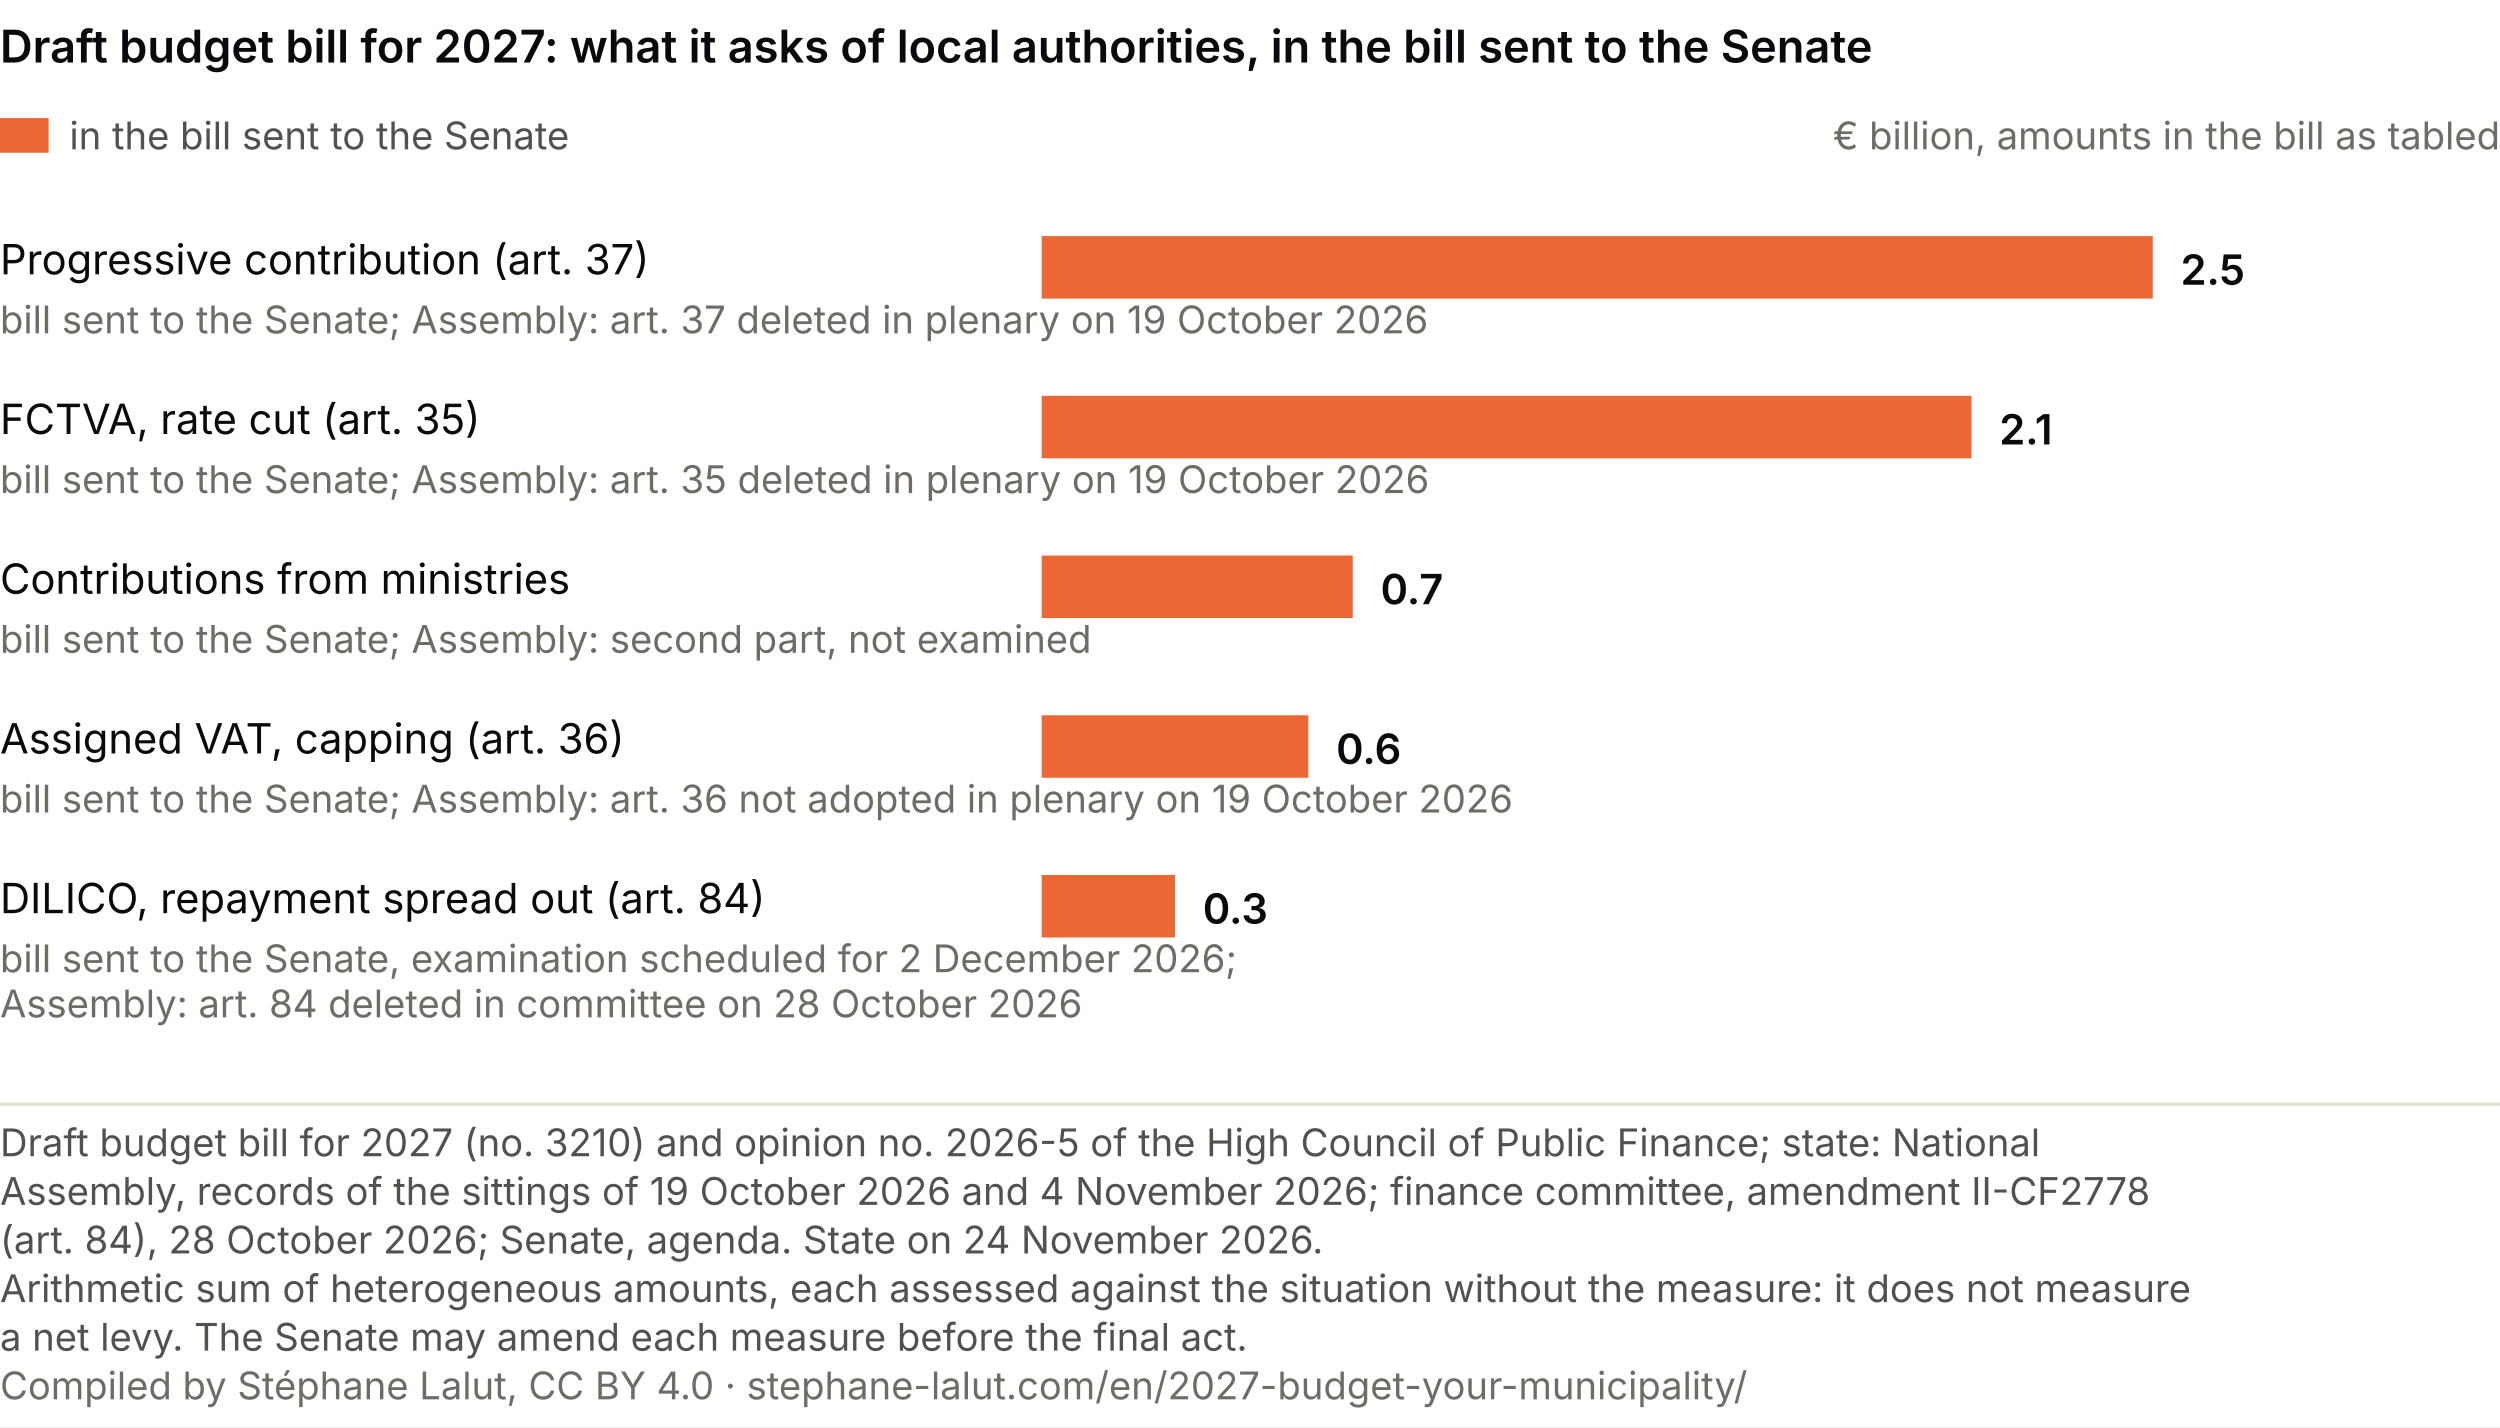
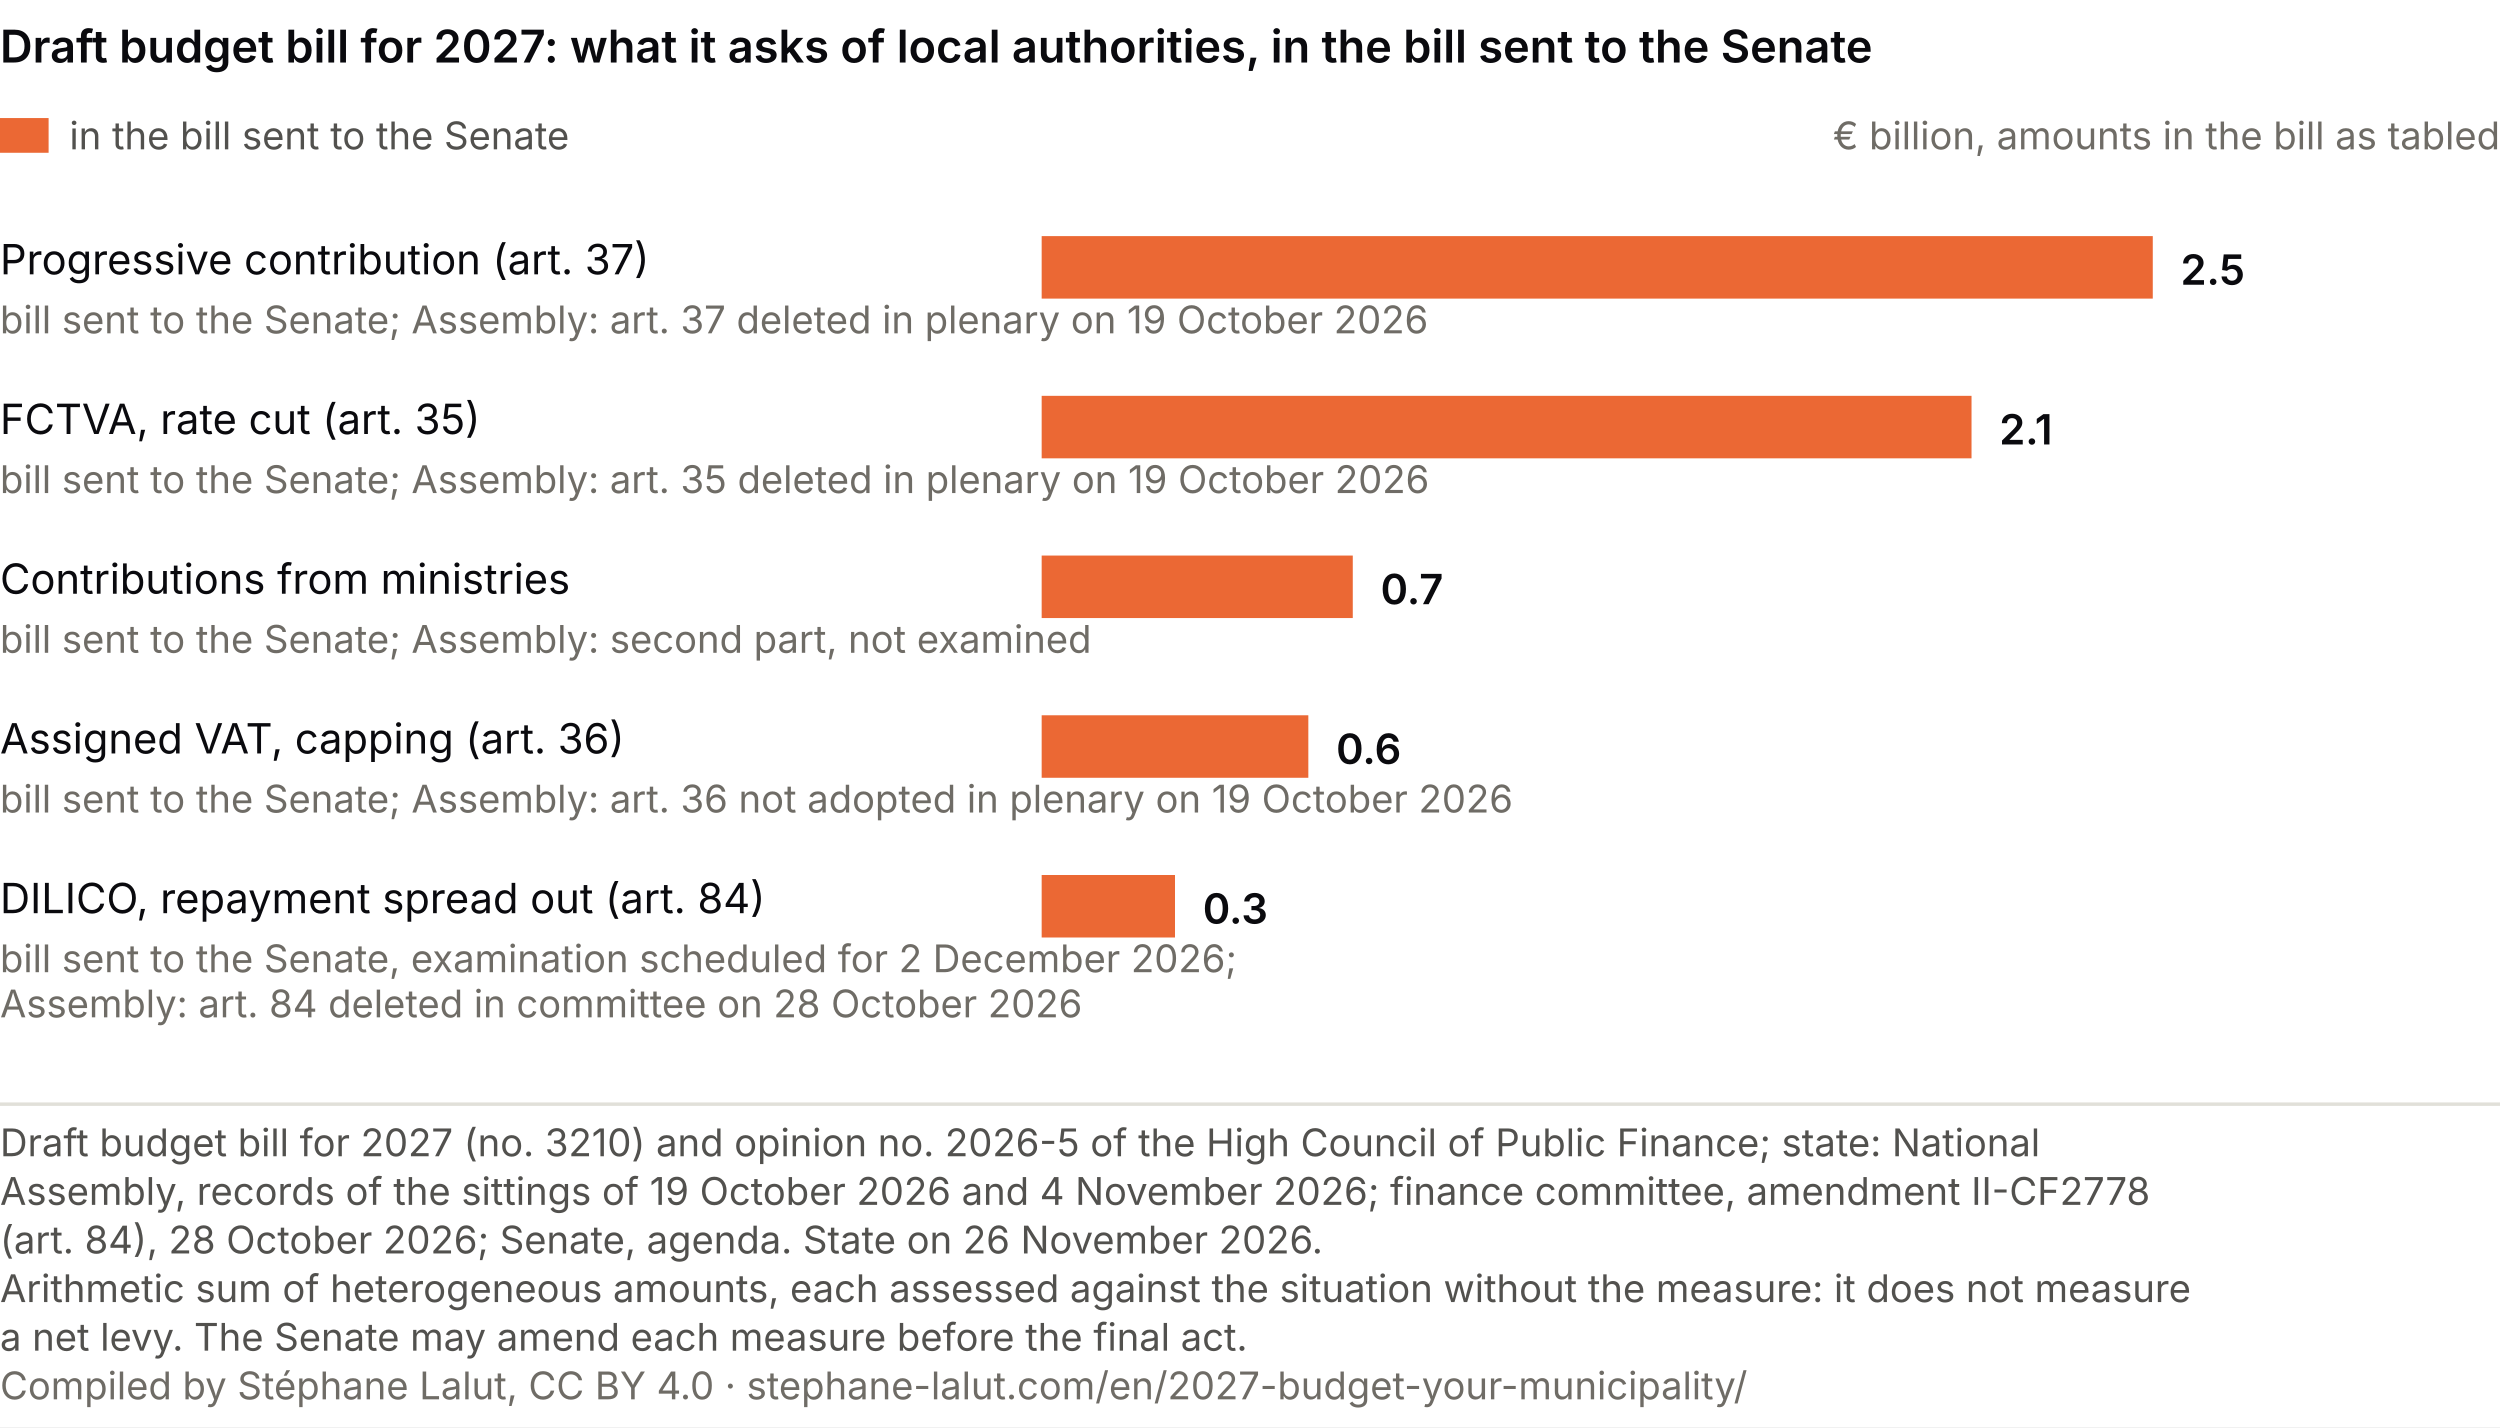
<svg xmlns="http://www.w3.org/2000/svg" viewBox="0 0 720 411" role="img" font-variant-numeric="tabular-nums" aria-labelledby="cp-t cp-d" font-family="system-ui, -apple-system, Segoe UI, sans-serif">
  <rect width="720" height="411" fill="#ffffff" />
  <text x="0" y="18" font-size="13" font-weight="600" fill="#0A0A0E">Draft budget bill for 2027: what it asks of local authorities, in the bill sent to the Senate</text>
  <rect x="0" y="34" width="14" height="10" fill="#eb6834" />
  <text x="20.0" y="43.0" font-size="11" fill="#52514e" text-anchor="start">in the bill sent to the Senate</text>
  <text x="720.0" y="43.0" font-size="11" fill="#6f6c66" text-anchor="end">€ billion, amounts in the bill as tabled</text>
  <text x="0.0" y="79.0" font-size="12" fill="#0A0A0E" text-anchor="start">Progressive contribution (art. 37)</text>
  <text x="0.0" y="96.0" font-size="11" fill="#6f6c66" text-anchor="start">bill sent to the Senate; Assembly: art. 37 deleted in plenary on 19 October 2026</text>
  <rect x="300" y="68" width="320.0" height="18" fill="#eb6834" />
  <text x="628.0" y="82.0" font-size="12" fill="#0A0A0E" text-anchor="start" font-weight="600">2.5</text>
  <text x="0.0" y="125.0" font-size="12" fill="#0A0A0E" text-anchor="start">FCTVA, rate cut (art. 35)</text>
  <text x="0.0" y="142.0" font-size="11" fill="#6f6c66" text-anchor="start">bill sent to the Senate; Assembly: art. 35 deleted in plenary on 19 October 2026</text>
  <rect x="300" y="114" width="267.8" height="18" fill="#eb6834" />
  <text x="575.8" y="128.0" font-size="12" fill="#0A0A0E" text-anchor="start" font-weight="600">2.1</text>
  <text x="0.0" y="171.0" font-size="12" fill="#0A0A0E" text-anchor="start">Contributions from ministries</text>
  <text x="0.0" y="188.0" font-size="11" fill="#6f6c66" text-anchor="start">bill sent to the Senate; Assembly: second part, not examined</text>
  <rect x="300" y="160" width="89.6" height="18" fill="#eb6834" />
  <text x="397.6" y="174.0" font-size="12" fill="#0A0A0E" text-anchor="start" font-weight="600">0.7</text>
  <text x="0.0" y="217.0" font-size="12" fill="#0A0A0E" text-anchor="start">Assigned VAT, capping (art. 36)</text>
  <text x="0.0" y="234.0" font-size="11" fill="#6f6c66" text-anchor="start">bill sent to the Senate; Assembly: art. 36 not adopted in plenary on 19 October 2026</text>
  <rect x="300" y="206" width="76.8" height="18" fill="#eb6834" />
  <text x="384.8" y="220.0" font-size="12" fill="#0A0A0E" text-anchor="start" font-weight="600">0.6</text>
  <text x="0.0" y="263.0" font-size="12" fill="#0A0A0E" text-anchor="start">DILICO, repayment spread out (art. 84)</text>
  <text x="0.0" y="280.0" font-size="11" fill="#6f6c66" text-anchor="start">bill sent to the Senate, examination scheduled for 2 December 2026;</text>
  <text x="0.0" y="293.0" font-size="11" fill="#6f6c66" text-anchor="start">Assembly: art. 84 deleted in committee on 28 October 2026</text>
  <rect x="300" y="252" width="38.4" height="18" fill="#eb6834" />
  <text x="346.4" y="266.0" font-size="12" fill="#0A0A0E" text-anchor="start" font-weight="600">0.3</text>
  <line x1="0" y1="318.0" x2="720" y2="318.0" stroke="#e1e0d9" />
  <text class="pied-source" x="0" y="333.0" font-size="11" fill="#52514e">Draft budget bill for 2027 (no. 3210) and opinion no. 2026-5 of the High Council of Public Finance; state: National</text>
  <text class="pied-source" x="0" y="347.0" font-size="11" fill="#52514e">Assembly, records of the sittings of 19 October 2026 and 4 November 2026; finance committee, amendment II-CF2778</text>
-   <text class="pied-source" x="0" y="361.0" font-size="11" fill="#52514e">(art. 84), 28 October 2026; Senate, agenda. State on 24 November 2026.</text>
+   <text class="pied-source" x="0" y="361.0" font-size="11" fill="#52514e">(art. 84), 28 October 2026; Senate, agenda. State on 26 November 2026.</text>
  <text class="pied-note" x="0" y="375.0" font-size="11" fill="#52514e">Arithmetic sum of heterogeneous amounts, each assessed against the situation without the measure: it does not measure</text>
  <text class="pied-note" x="0" y="389.0" font-size="11" fill="#52514e">a net levy. The Senate may amend each measure before the final act.</text>
  <text class="pied-licence" x="0" y="403.0" font-size="11" fill="#6f6c66">Compiled by Stéphane Lalut, CC BY 4.0 · stephane-lalut.com/en/2027-budget-your-municipality/</text>
</svg>
